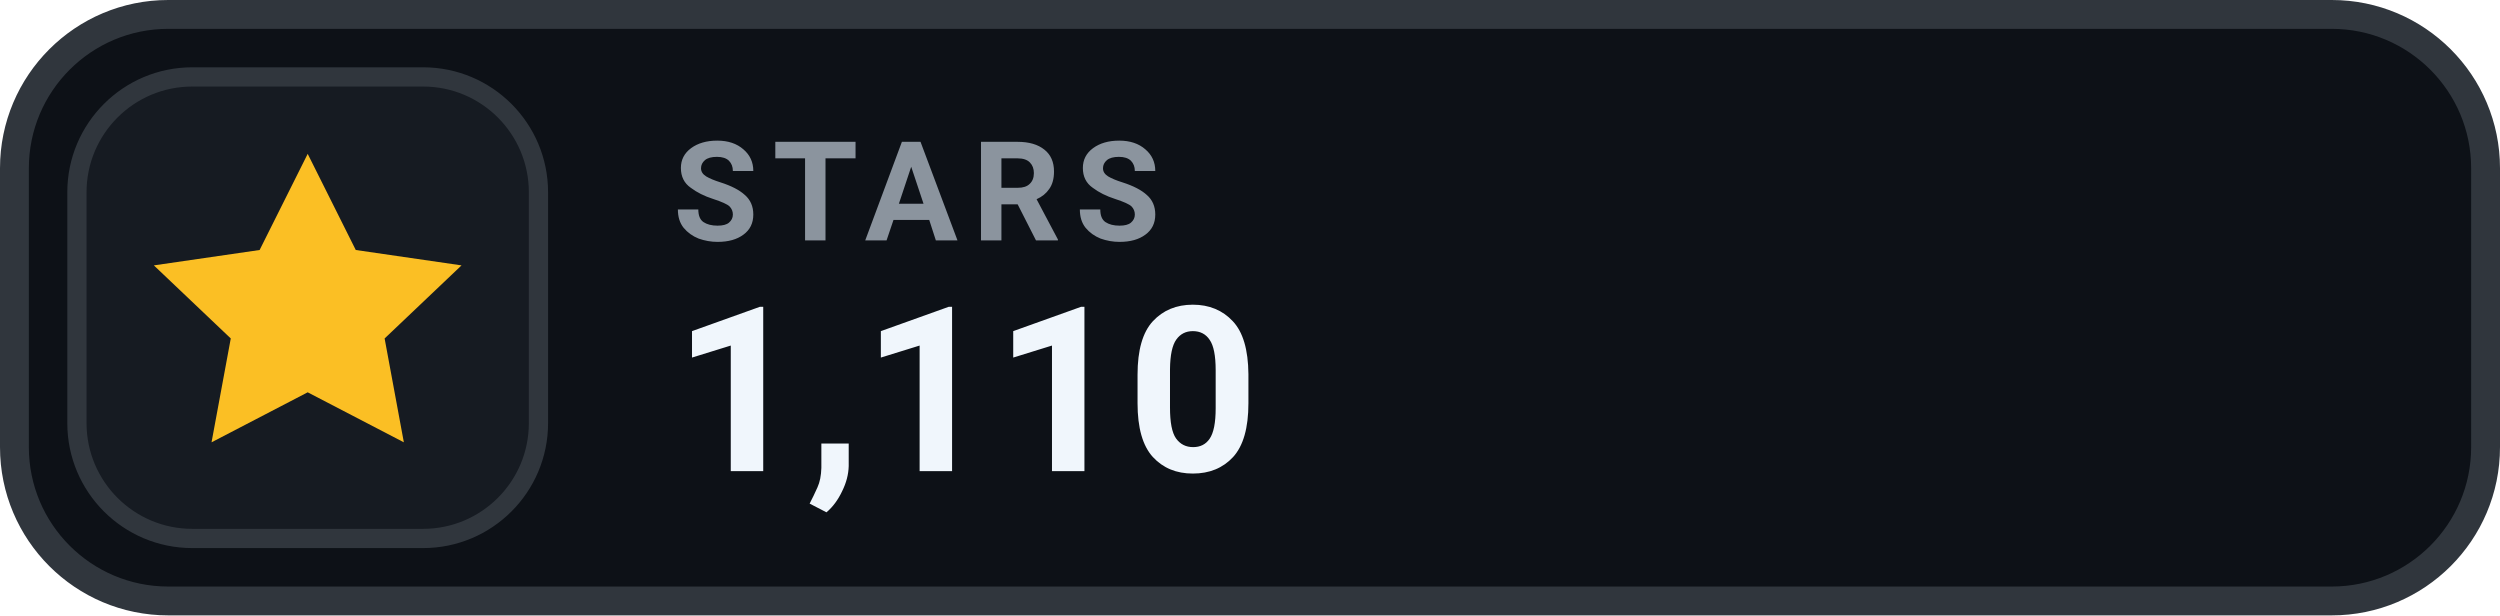
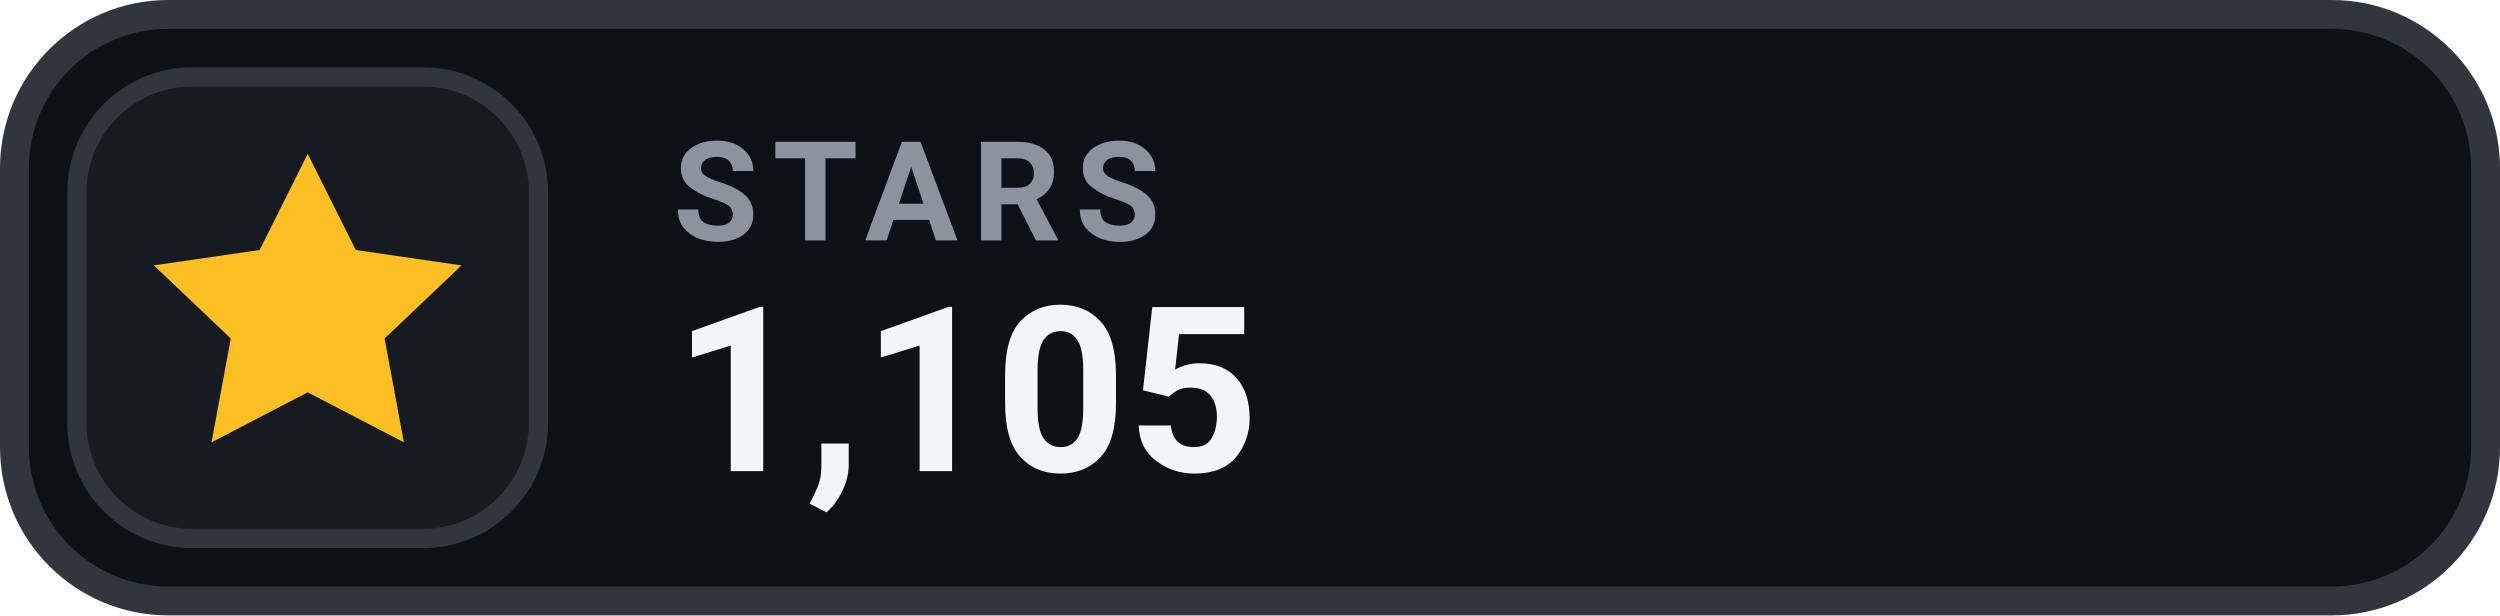
- <svg xmlns="http://www.w3.org/2000/svg" width="130" height="32" viewBox="0 0 130 32" role="img" aria-label="STARS 1,110">
+ <svg xmlns="http://www.w3.org/2000/svg" width="130" height="32" viewBox="0 0 130 32" role="img" aria-label="STARS 1,105">
  <rect x=".75" y=".75" width="128.5" height="30.5" rx="8" fill="#0D1117" stroke="#30363D" stroke-width="1.5" />
  <rect x="4" y="4" width="24" height="24" rx="6" fill="#161B22" stroke="#30363D" stroke-width="1" />
  <g transform="translate(16 16)" style="color:#FBBF24;">
    <path d="M0 -8 l2.5 5 5.5 .8 -4 3.8 1 5.4 -5 -2.6 -5 2.6 1 -5.4 -4 -3.8 5.5 -.8 Z" fill="currentColor" />
  </g>
  <text x="35" y="12.5" fill="#8B949E" font-family="-apple-system,BlinkMacSystemFont,'Segoe UI',Roboto,Helvetica,Arial,sans-serif" font-size="7.2" font-weight="700" letter-spacing=".75">STARS</text>
-   <text x="35" y="24.5" fill="#F0F6FC" font-family="-apple-system,BlinkMacSystemFont,'Segoe UI',Roboto,Helvetica,Arial,sans-serif" font-size="12" font-weight="700">1,110</text>
+   <text x="35" y="24.5" fill="#F0F6FC" font-family="-apple-system,BlinkMacSystemFont,'Segoe UI',Roboto,Helvetica,Arial,sans-serif" font-size="12" font-weight="700">1,105</text>
</svg>
